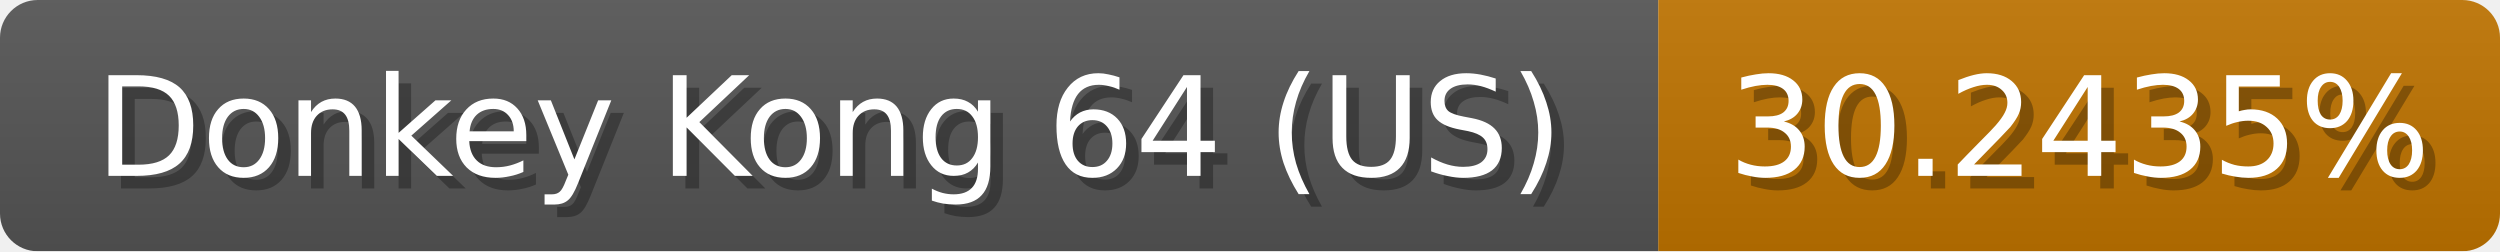
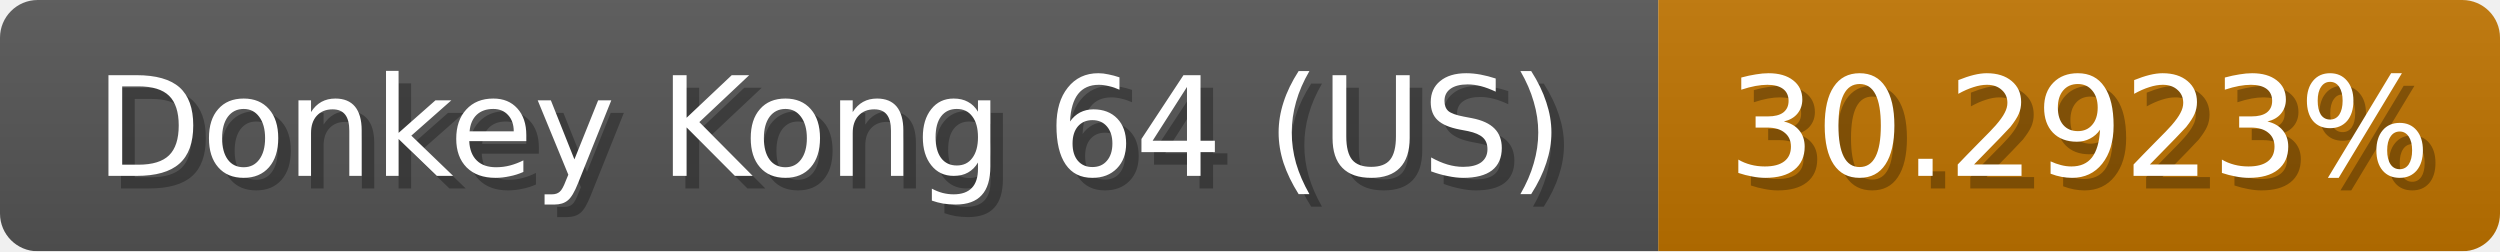
<svg xmlns="http://www.w3.org/2000/svg" width="199" height="20">
  <linearGradient id="b" x2="0" y2="100%">
    <stop offset="0" stop-color="#bbb" stop-opacity=".1" />
    <stop offset="1" stop-opacity=".1" />
  </linearGradient>
  <mask id="anybadge_1">
    <rect width="199" height="20" rx="3" fill="#fff" />
  </mask>
  <g mask="url(#anybadge_1)">
    <path fill="#555" d="M0 0h132v20H0z" />
    <path fill="#c07400" d="M132 0h67v20H132z" />
    <path fill="url(#b)" d="M0 0h199v20H0z" />
  </g>
  <g fill="#fff" text-anchor="middle" font-family="DejaVu Sans,Verdana,Geneva,sans-serif" font-size="11">
    <text x="67.0" y="15" fill="#010101" fill-opacity=".3">Donkey Kong 64 (US)</text>
    <text x="66.0" y="14">Donkey Kong 64 (US)</text>
  </g>
  <g fill="#fff" text-anchor="middle" font-family="DejaVu Sans,Verdana,Geneva,sans-serif" font-size="11">
-     <text x="166.5" y="15" fill="#010101" fill-opacity=".3">30.2435%</text>
-     <text x="165.5" y="14">30.2435%</text>
+     <text x="166.5" y="15" fill="#010101" fill-opacity=".3">30.2923%</text>
+     <text x="165.5" y="14">30.2923%</text>
  </g>
</svg>
